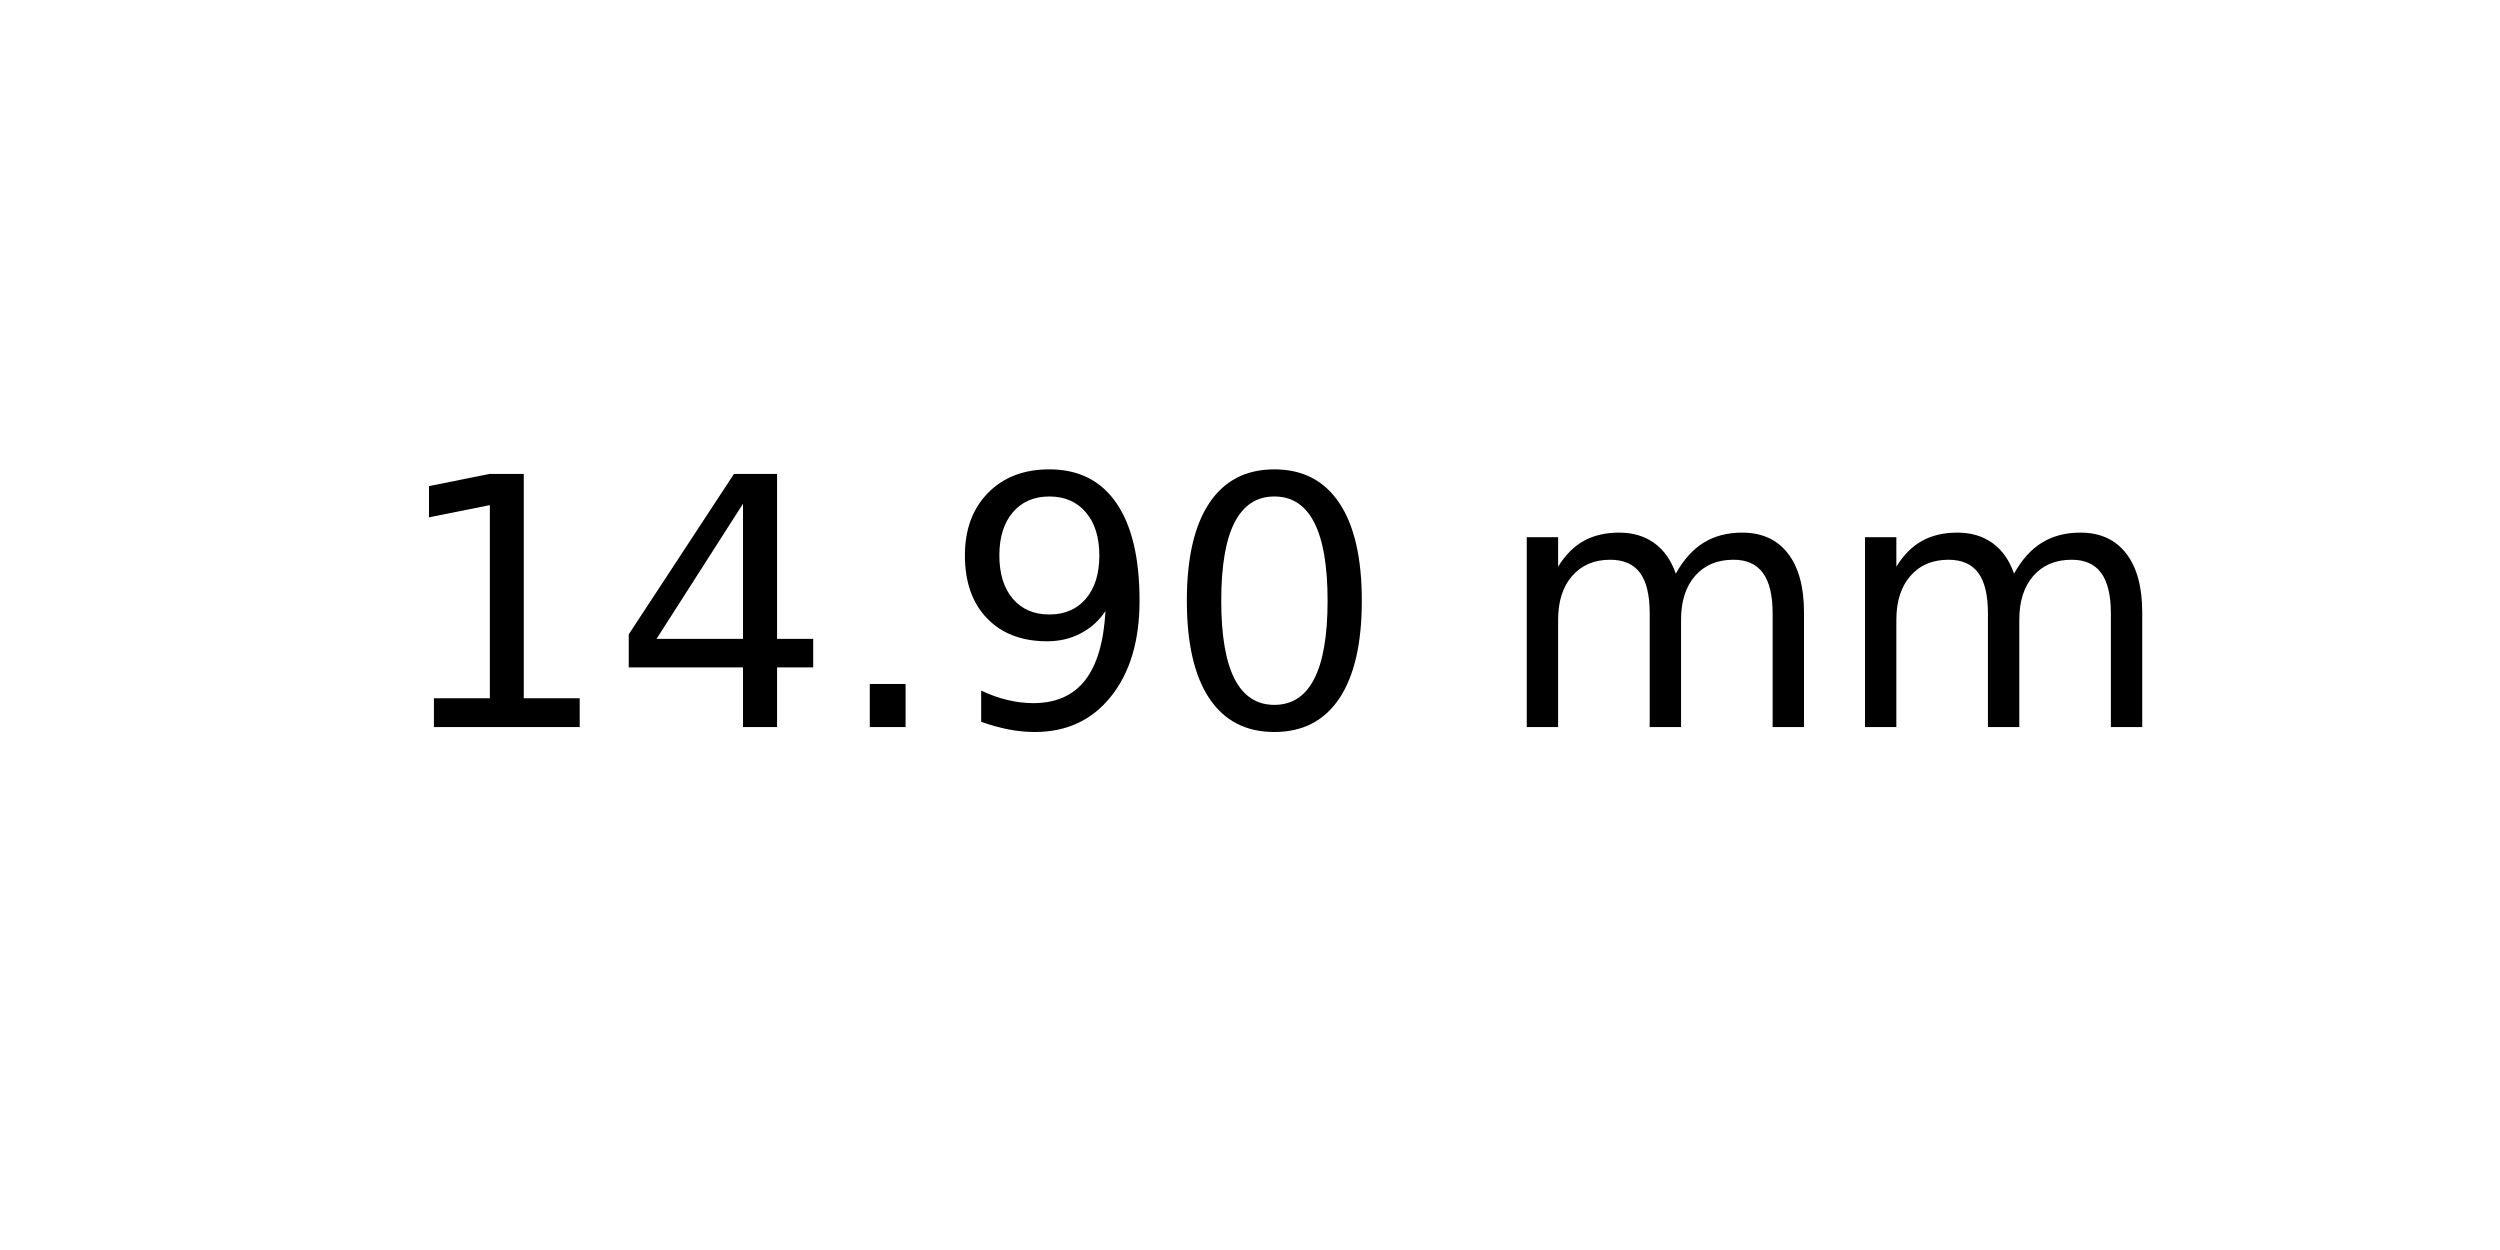
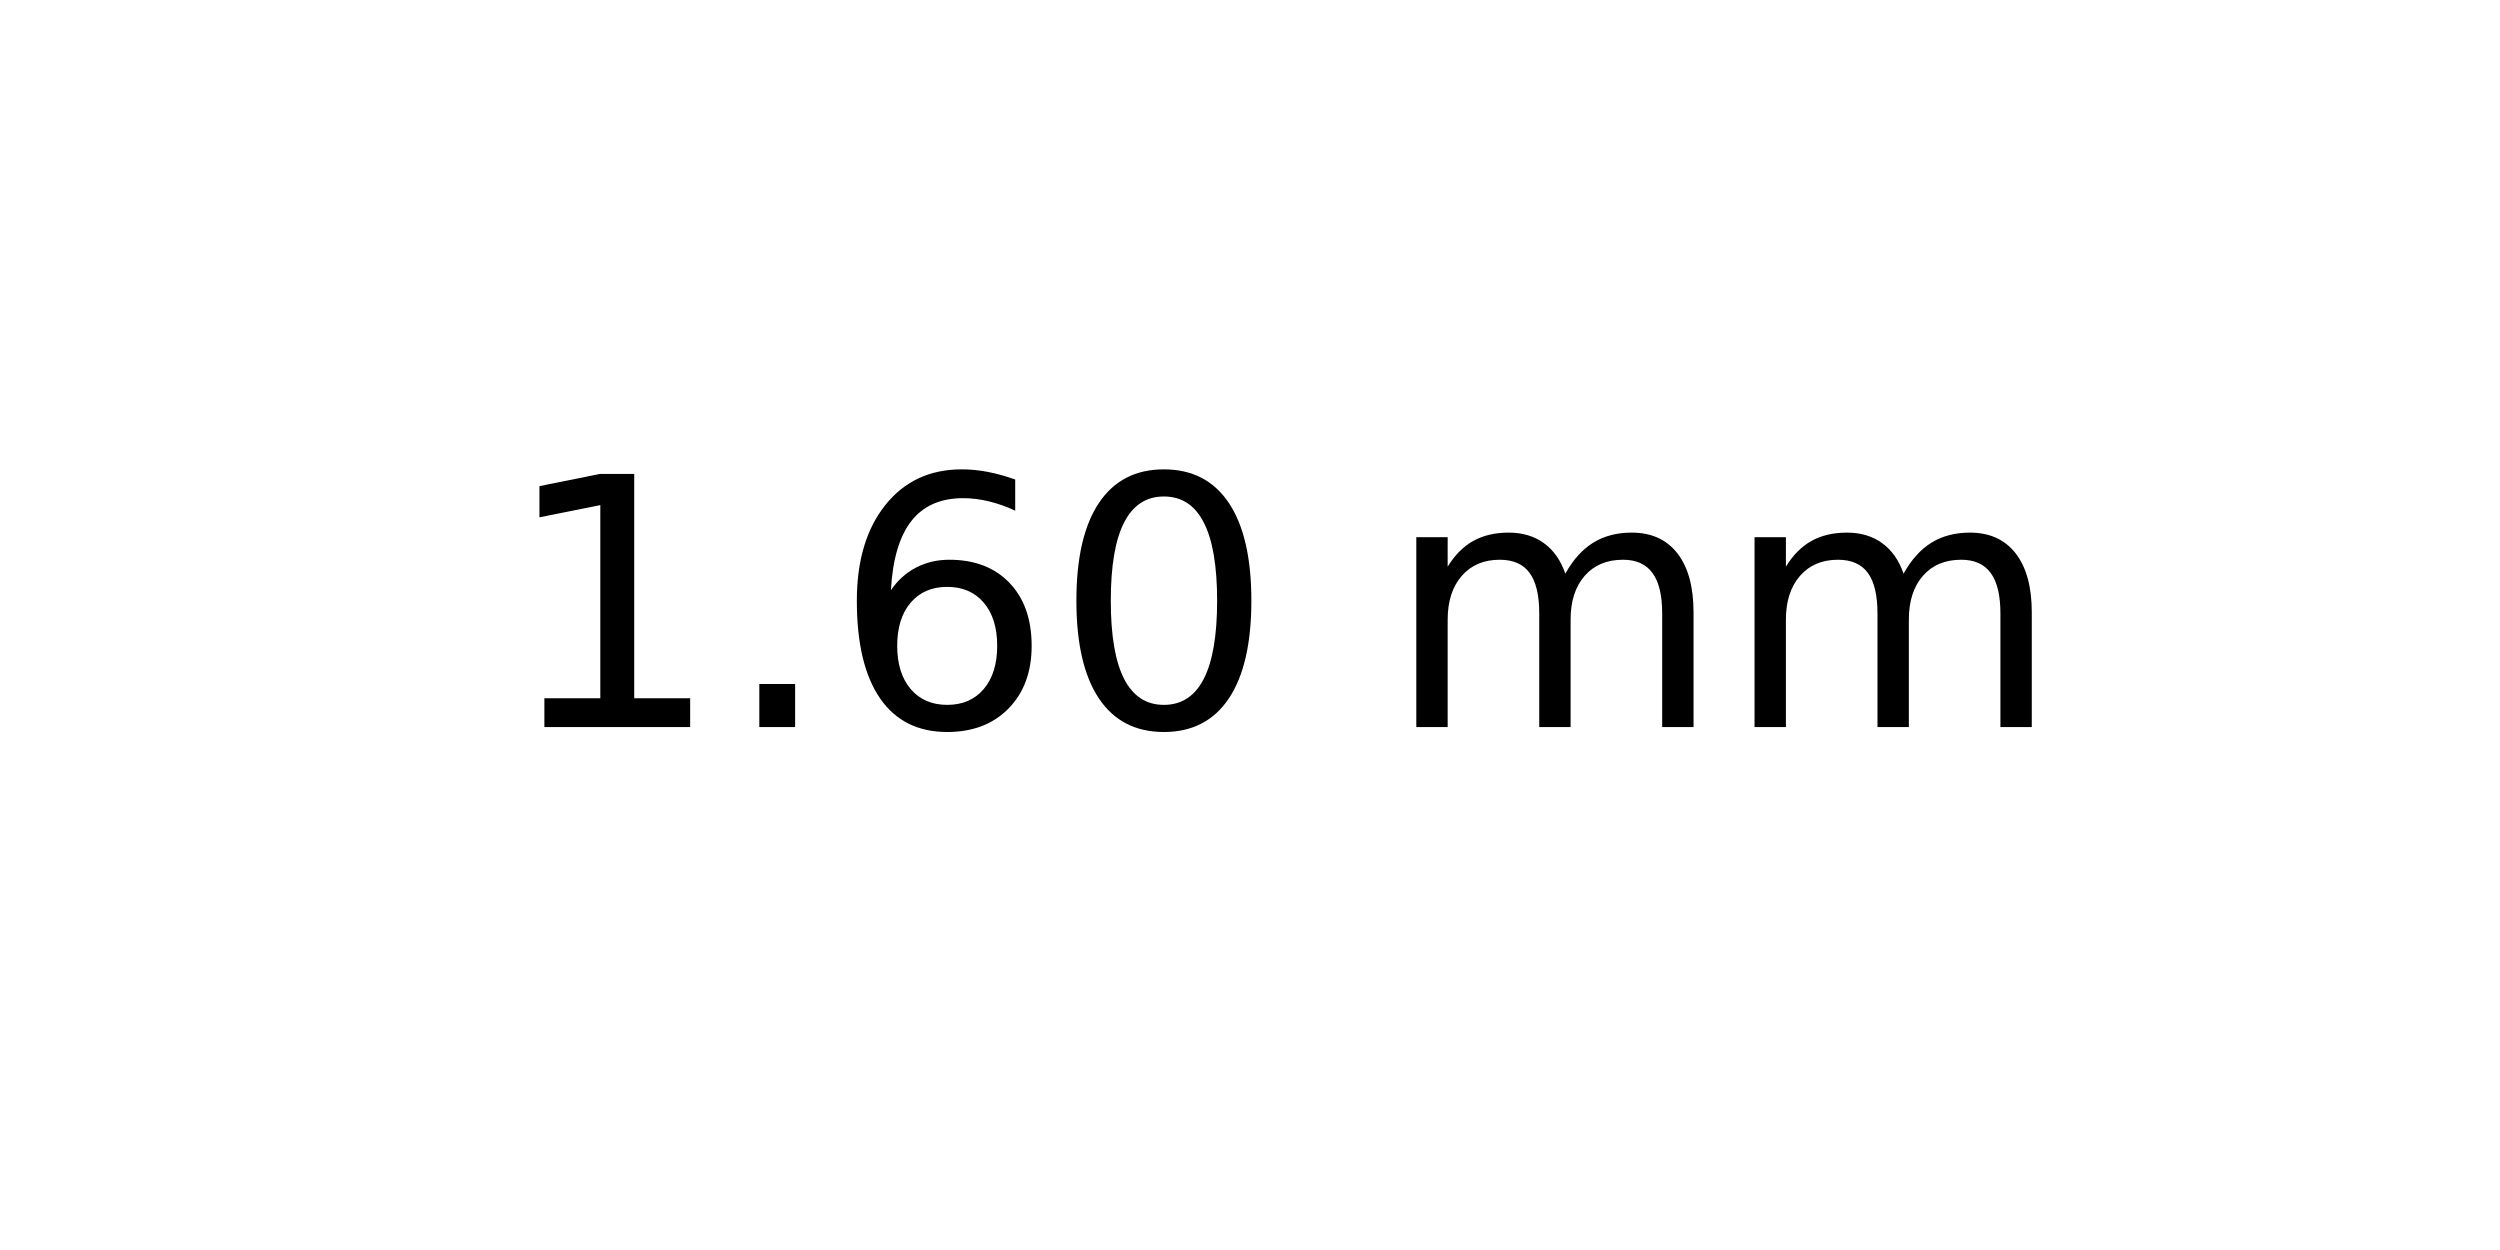
<svg xmlns="http://www.w3.org/2000/svg" xmlns:xlink="http://www.w3.org/1999/xlink" width="72pt" height="36pt" viewBox="0 0 72 36" version="1.1">
  <defs>
    <style type="text/css">*{stroke-linejoin: round; stroke-linecap: butt}</style>
  </defs>
  <g id="figure_1">
    <g id="axes_1">
      <g id="text_1">
-         <g transform="translate(11.25625 20.93937) scale(0.1 -0.1)">
+         <g transform="translate(14.4375 20.93937) scale(0.1 -0.1)">
          <defs>
            <path id="DejaVuSans-31" d="M 794 531  L 1825 531  L 1825 4091  L 703 3866  L 703 4441  L 1819 4666  L 2450 4666  L 2450 531  L 3481 531  L 3481 0  L 794 0  L 794 531  z " transform="scale(0.015625)" />
-             <path id="DejaVuSans-34" d="M 2419 4116  L 825 1625  L 2419 1625  L 2419 4116  z M 2253 4666  L 3047 4666  L 3047 1625  L 3713 1625  L 3713 1100  L 3047 1100  L 3047 0  L 2419 0  L 2419 1100  L 313 1100  L 313 1709  L 2253 4666  z " transform="scale(0.015625)" />
            <path id="DejaVuSans-2e" d="M 684 794  L 1344 794  L 1344 0  L 684 0  L 684 794  z " transform="scale(0.015625)" />
-             <path id="DejaVuSans-39" d="M 703 97  L 703 672  Q 941 559 1184 500  Q 1428 441 1663 441  Q 2288 441 2617 861  Q 2947 1281 2994 2138  Q 2813 1869 2534 1725  Q 2256 1581 1919 1581  Q 1219 1581 811 2004  Q 403 2428 403 3163  Q 403 3881 828 4315  Q 1253 4750 1959 4750  Q 2769 4750 3195 4129  Q 3622 3509 3622 2328  Q 3622 1225 3098 567  Q 2575 -91 1691 -91  Q 1453 -91 1209 -44  Q 966 3 703 97  z M 1959 2075  Q 2384 2075 2632 2365  Q 2881 2656 2881 3163  Q 2881 3666 2632 3958  Q 2384 4250 1959 4250  Q 1534 4250 1286 3958  Q 1038 3666 1038 3163  Q 1038 2656 1286 2365  Q 1534 2075 1959 2075  z " transform="scale(0.015625)" />
+             <path id="DejaVuSans-36" d="M 2113 2584  Q 1688 2584 1439 2293  Q 1191 2003 1191 1497  Q 1191 994 1439 701  Q 1688 409 2113 409  Q 2538 409 2786 701  Q 3034 994 3034 1497  Q 3034 2003 2786 2293  Q 2538 2584 2113 2584  z M 3366 4563  L 3366 3988  Q 3128 4100 2886 4159  Q 2644 4219 2406 4219  Q 1781 4219 1451 3797  Q 1122 3375 1075 2522  Q 1259 2794 1537 2939  Q 1816 3084 2150 3084  Q 2853 3084 3261 2657  Q 3669 2231 3669 1497  Q 3669 778 3244 343  Q 2819 -91 2113 -91  Q 1303 -91 875 529  Q 447 1150 447 2328  Q 447 3434 972 4092  Q 1497 4750 2381 4750  Q 2619 4750 2861 4703  Q 3103 4656 3366 4563  z " transform="scale(0.015625)" />
            <path id="DejaVuSans-30" d="M 2034 4250  Q 1547 4250 1301 3770  Q 1056 3291 1056 2328  Q 1056 1369 1301 889  Q 1547 409 2034 409  Q 2525 409 2770 889  Q 3016 1369 3016 2328  Q 3016 3291 2770 3770  Q 2525 4250 2034 4250  z M 2034 4750  Q 2819 4750 3233 4129  Q 3647 3509 3647 2328  Q 3647 1150 3233 529  Q 2819 -91 2034 -91  Q 1250 -91 836 529  Q 422 1150 422 2328  Q 422 3509 836 4129  Q 1250 4750 2034 4750  z " transform="scale(0.015625)" />
            <path id="DejaVuSans-20" transform="scale(0.015625)" />
            <path id="DejaVuSans-6d" d="M 3328 2828  Q 3544 3216 3844 3400  Q 4144 3584 4550 3584  Q 5097 3584 5394 3201  Q 5691 2819 5691 2113  L 5691 0  L 5113 0  L 5113 2094  Q 5113 2597 4934 2840  Q 4756 3084 4391 3084  Q 3944 3084 3684 2787  Q 3425 2491 3425 1978  L 3425 0  L 2847 0  L 2847 2094  Q 2847 2600 2669 2842  Q 2491 3084 2119 3084  Q 1678 3084 1418 2786  Q 1159 2488 1159 1978  L 1159 0  L 581 0  L 581 3500  L 1159 3500  L 1159 2956  Q 1356 3278 1631 3431  Q 1906 3584 2284 3584  Q 2666 3584 2933 3390  Q 3200 3197 3328 2828  z " transform="scale(0.015625)" />
          </defs>
          <use xlink:href="#DejaVuSans-31" />
-           <use xlink:href="#DejaVuSans-34" x="63.623" />
-           <use xlink:href="#DejaVuSans-2e" x="127.246" />
-           <use xlink:href="#DejaVuSans-39" x="159.033" />
-           <use xlink:href="#DejaVuSans-30" x="222.656" />
-           <use xlink:href="#DejaVuSans-20" x="286.279" />
-           <use xlink:href="#DejaVuSans-6d" x="318.066" />
-           <use xlink:href="#DejaVuSans-6d" x="415.479" />
+           <use xlink:href="#DejaVuSans-2e" x="63.623" />
+           <use xlink:href="#DejaVuSans-36" x="95.41" />
+           <use xlink:href="#DejaVuSans-30" x="159.033" />
+           <use xlink:href="#DejaVuSans-20" x="222.656" />
+           <use xlink:href="#DejaVuSans-6d" x="254.443" />
+           <use xlink:href="#DejaVuSans-6d" x="351.855" />
        </g>
      </g>
    </g>
  </g>
</svg>
